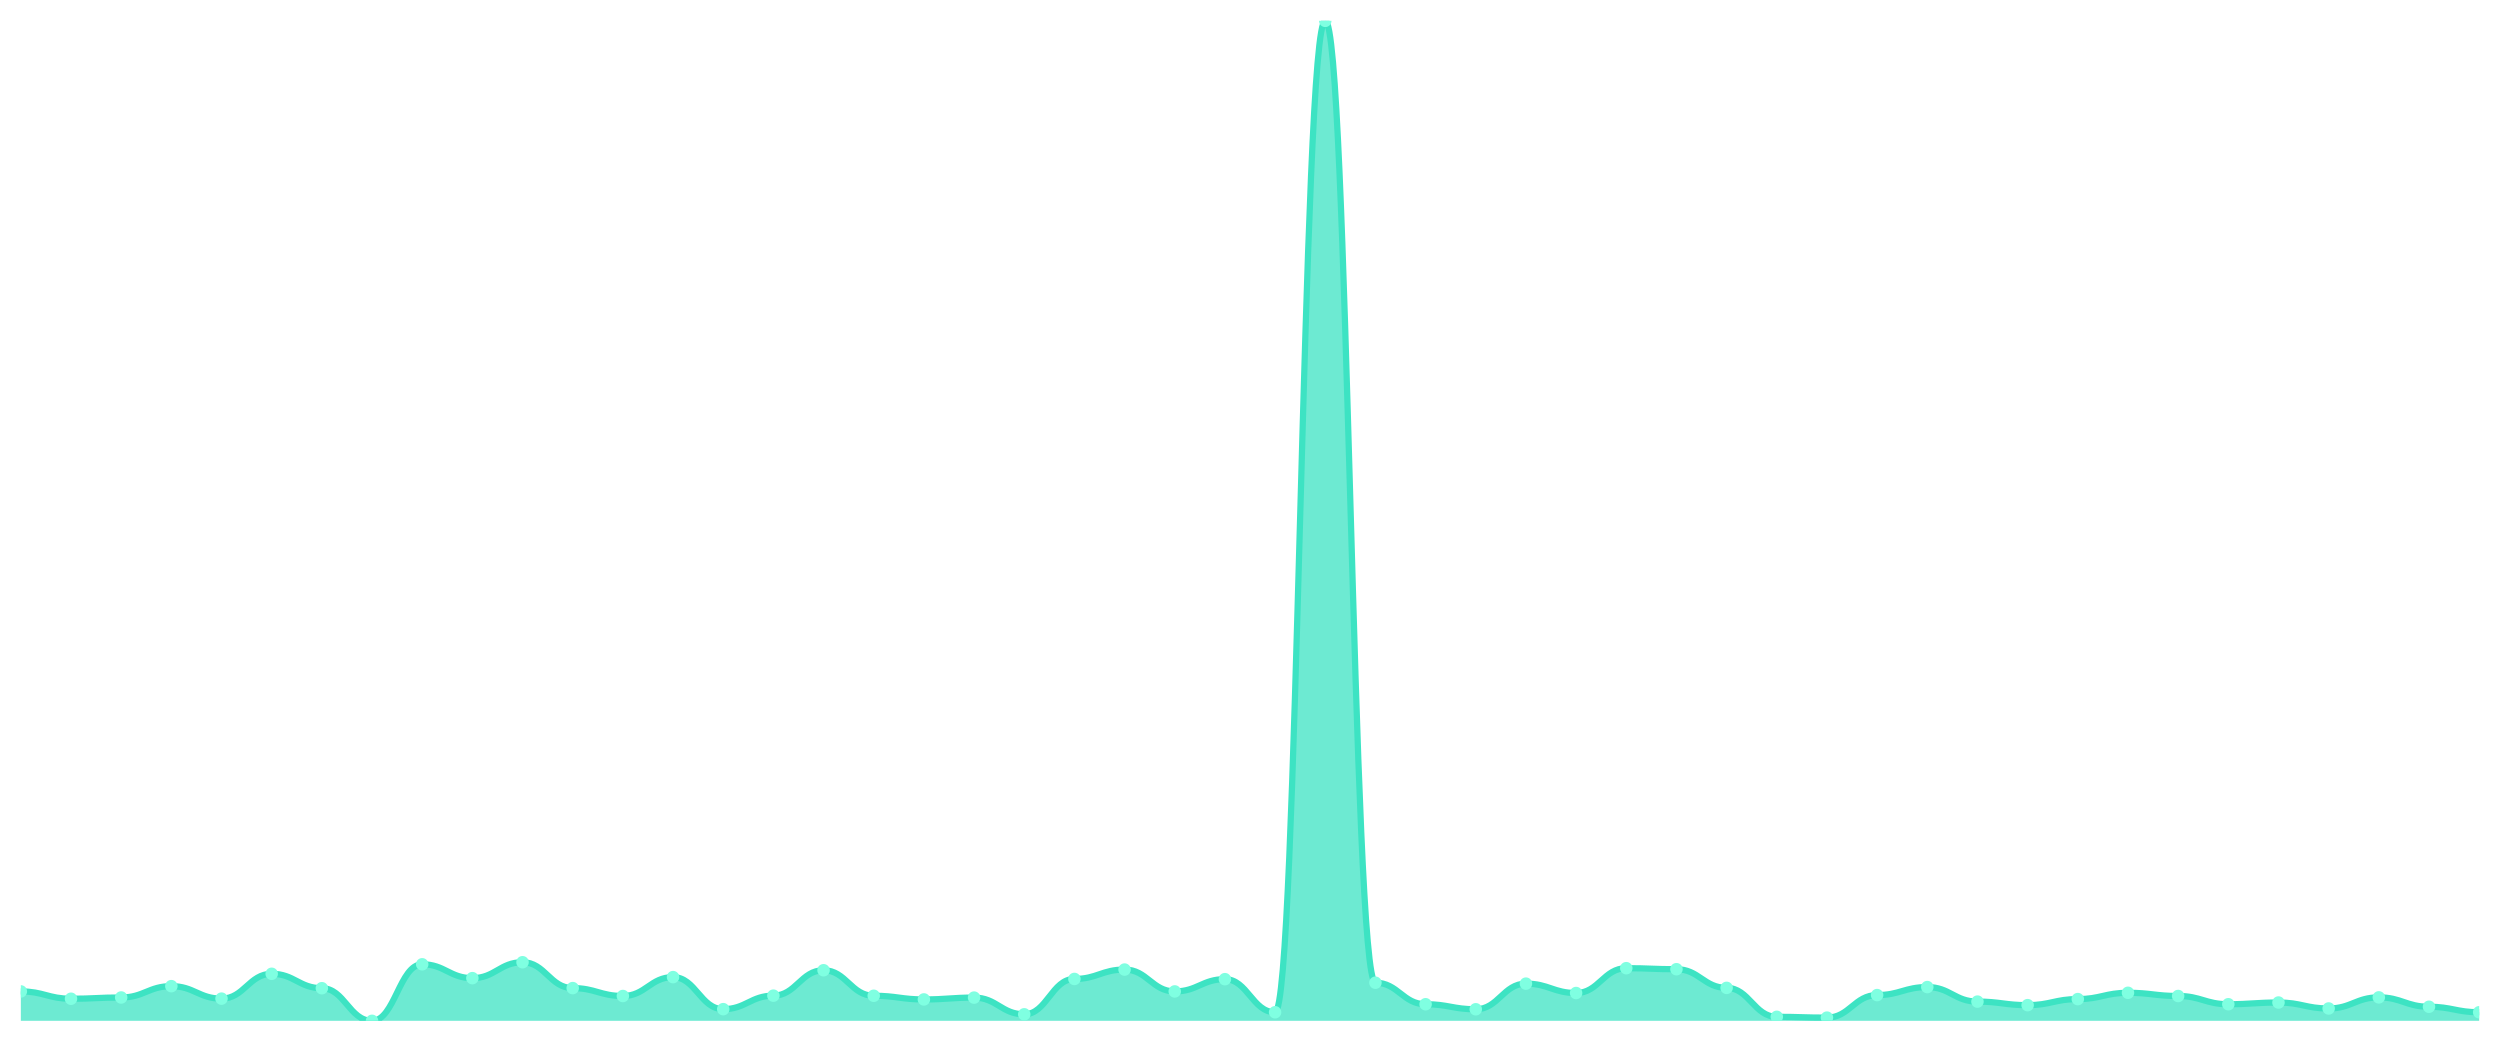
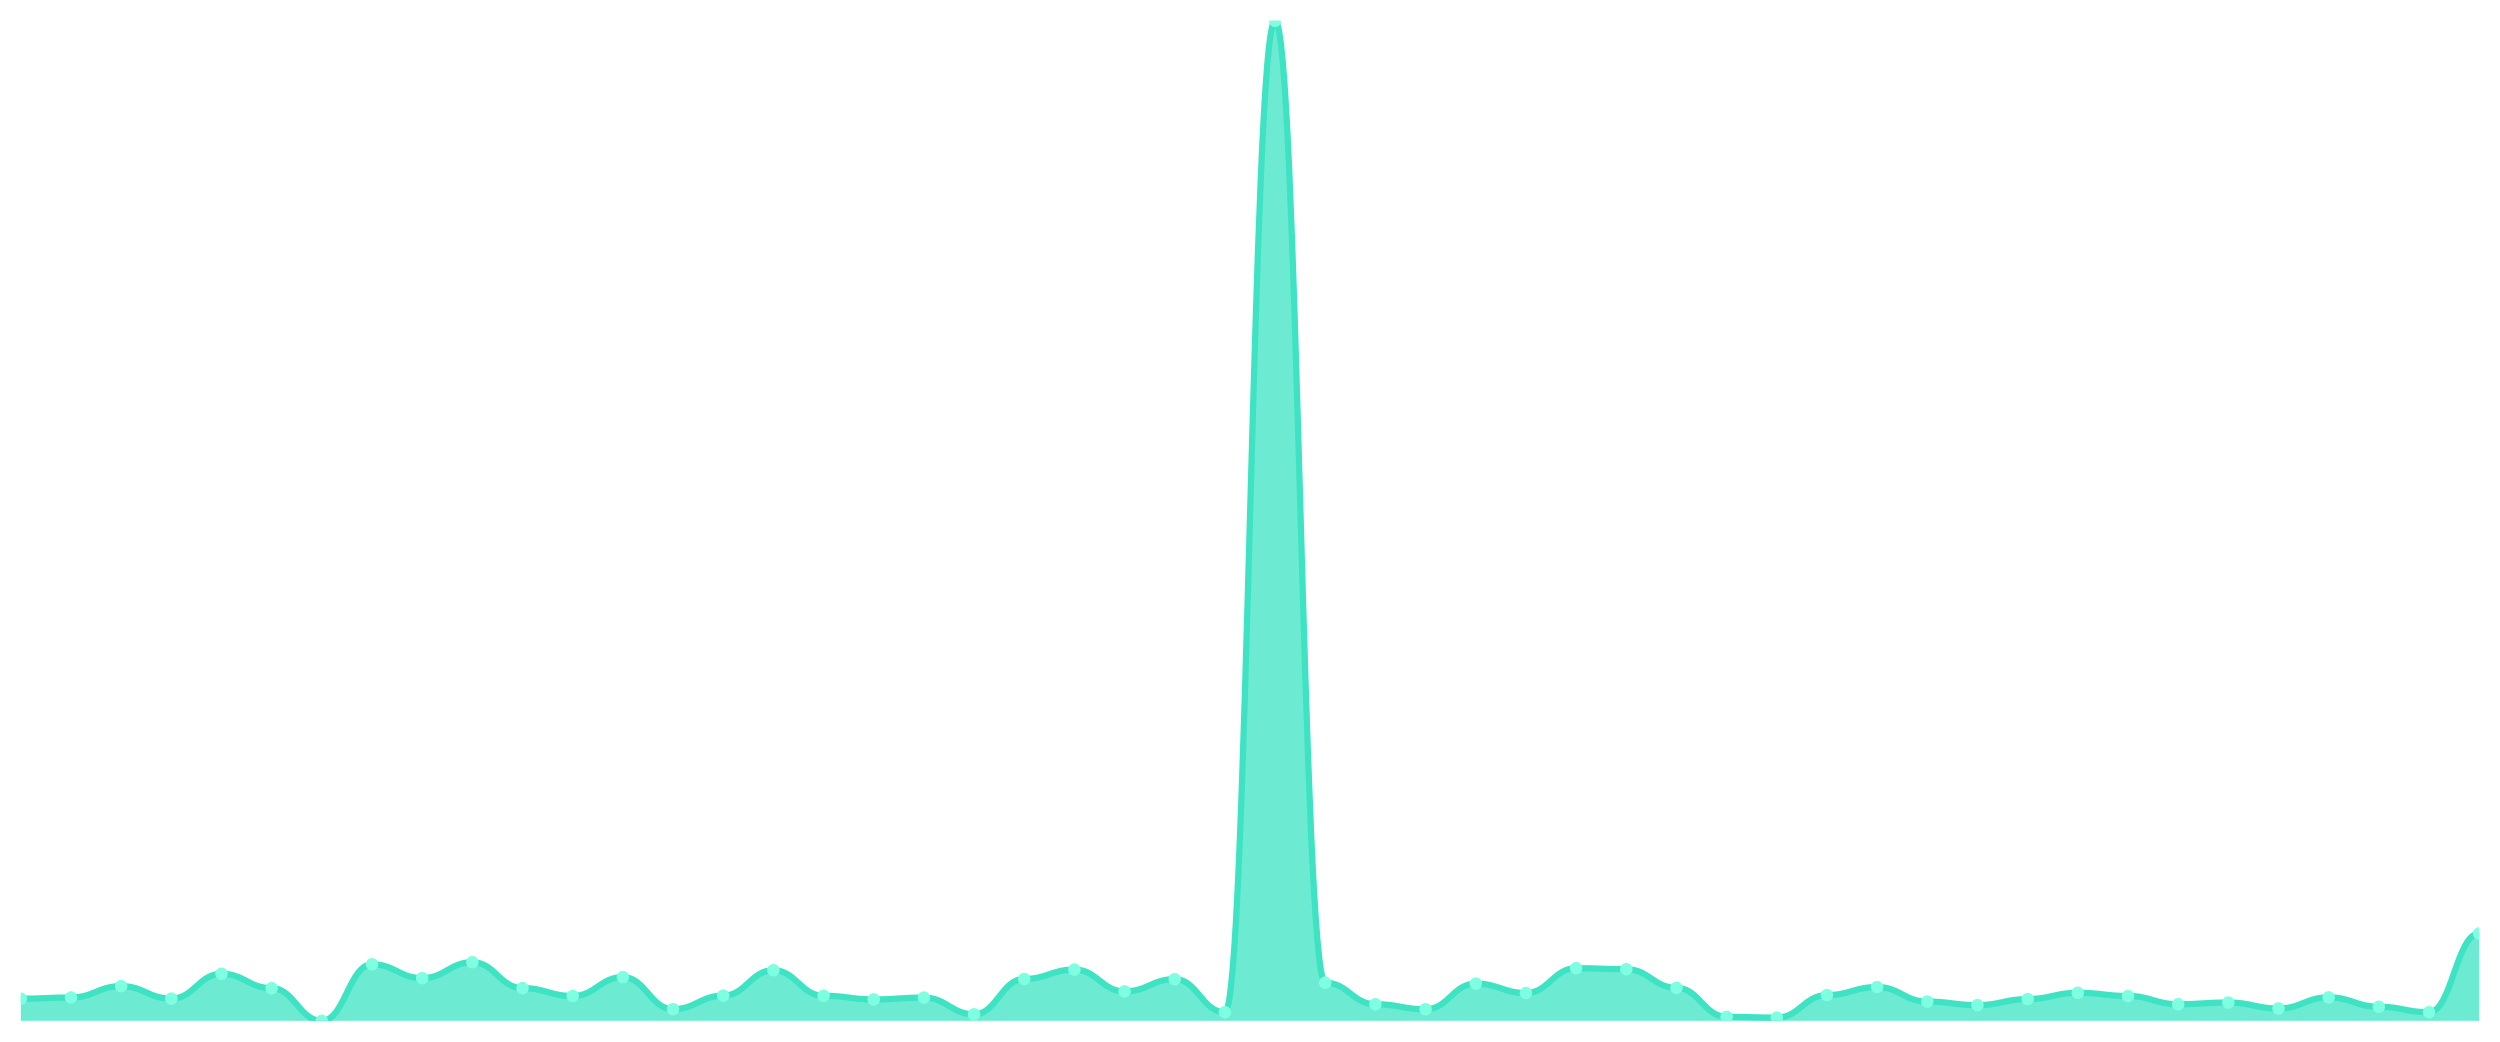
<svg xmlns="http://www.w3.org/2000/svg" viewBox="0 0 1200 500" width="1200" height="500">
  <defs>
    <clipPath id="c">
      <rect x="10" y="10" width="1180" height="480" />
    </clipPath>
  </defs>
  <rect width="1200" height="500" fill="none" />
  <g clip-path="url(#c)">
-     <path d="M 10,490 L 10,475.882 C 20.837,475.882 23.245,479.398 34.082,479.398 C 44.918,479.398 47.327,478.794 58.163,478.794 C 69,478.794 71.408,473.355 82.245,473.355 C 93.082,473.355 95.49,479.343 106.327,479.343 C 117.163,479.343 119.571,467.423 130.408,467.423 C 141.245,467.423 143.653,474.344 154.49,474.344 C 165.327,474.344 167.735,490 178.571,490 C 189.408,490 191.816,462.863 202.653,462.863 C 213.49,462.863 215.898,469.51 226.735,469.51 C 237.571,469.51 239.98,461.875 250.816,461.875 C 261.653,461.875 264.061,474.289 274.898,474.289 C 285.735,474.289 288.143,478.08 298.98,478.08 C 309.816,478.08 312.224,469.016 323.061,469.016 C 333.898,469.016 336.306,484.397 347.143,484.397 C 357.98,484.397 360.388,477.915 371.224,477.915 C 382.061,477.915 384.469,465.72 395.306,465.72 C 406.143,465.72 408.551,477.97 419.388,477.97 C 430.224,477.97 432.633,479.728 443.469,479.728 C 454.306,479.728 456.714,478.849 467.551,478.849 C 478.388,478.849 480.796,486.869 491.633,486.869 C 502.469,486.869 504.878,469.895 515.714,469.895 C 526.551,469.895 528.959,465.39 539.796,465.39 C 550.633,465.39 553.041,475.882 563.878,475.882 C 574.714,475.882 577.122,470.005 587.959,470.005 C 598.796,470.005 601.204,485.88 612.041,485.88 C 622.878,485.88 625.286,10 636.122,10 C 646.959,10 649.367,471.707 660.204,471.707 C 671.041,471.707 673.449,482.035 684.286,482.035 C 695.122,482.035 697.531,484.452 708.367,484.452 C 719.204,484.452 721.612,472.147 732.449,472.147 C 743.286,472.147 745.694,476.651 756.531,476.651 C 767.367,476.651 769.776,464.731 780.612,464.731 C 791.449,464.731 793.857,465.225 804.694,465.225 C 815.531,465.225 817.939,474.179 828.776,474.179 C 839.612,474.179 842.02,488.077 852.857,488.077 C 863.694,488.077 866.102,488.462 876.939,488.462 C 887.776,488.462 890.184,477.64 901.02,477.64 C 911.857,477.64 914.265,473.795 925.102,473.795 C 935.939,473.795 938.347,480.771 949.184,480.771 C 960.02,480.771 962.429,482.474 973.265,482.474 C 984.102,482.474 986.51,479.563 997.347,479.563 C 1008.184,479.563 1010.592,476.542 1021.429,476.542 C 1032.265,476.542 1034.673,478.08 1045.51,478.08 C 1056.347,478.08 1058.755,482.035 1069.592,482.035 C 1080.429,482.035 1082.837,481.211 1093.673,481.211 C 1104.51,481.211 1106.918,484.067 1117.755,484.067 C 1128.592,484.067 1131,478.739 1141.837,478.739 C 1152.673,478.739 1155.082,483.243 1165.918,483.243 C 1176.755,483.243 1179.163,485.88 1190,485.88 L 1190,490 Z" fill="rgba(61,227,195,0.75)" />
-     <path d="M 10,475.882 C 20.837,475.882 23.245,479.398 34.082,479.398 C 44.918,479.398 47.327,478.794 58.163,478.794 C 69,478.794 71.408,473.355 82.245,473.355 C 93.082,473.355 95.49,479.343 106.327,479.343 C 117.163,479.343 119.571,467.423 130.408,467.423 C 141.245,467.423 143.653,474.344 154.49,474.344 C 165.327,474.344 167.735,490 178.571,490 C 189.408,490 191.816,462.863 202.653,462.863 C 213.49,462.863 215.898,469.51 226.735,469.51 C 237.571,469.51 239.98,461.875 250.816,461.875 C 261.653,461.875 264.061,474.289 274.898,474.289 C 285.735,474.289 288.143,478.08 298.98,478.08 C 309.816,478.08 312.224,469.016 323.061,469.016 C 333.898,469.016 336.306,484.397 347.143,484.397 C 357.98,484.397 360.388,477.915 371.224,477.915 C 382.061,477.915 384.469,465.72 395.306,465.72 C 406.143,465.72 408.551,477.97 419.388,477.97 C 430.224,477.97 432.633,479.728 443.469,479.728 C 454.306,479.728 456.714,478.849 467.551,478.849 C 478.388,478.849 480.796,486.869 491.633,486.869 C 502.469,486.869 504.878,469.895 515.714,469.895 C 526.551,469.895 528.959,465.39 539.796,465.39 C 550.633,465.39 553.041,475.882 563.878,475.882 C 574.714,475.882 577.122,470.005 587.959,470.005 C 598.796,470.005 601.204,485.88 612.041,485.88 C 622.878,485.88 625.286,10 636.122,10 C 646.959,10 649.367,471.707 660.204,471.707 C 671.041,471.707 673.449,482.035 684.286,482.035 C 695.122,482.035 697.531,484.452 708.367,484.452 C 719.204,484.452 721.612,472.147 732.449,472.147 C 743.286,472.147 745.694,476.651 756.531,476.651 C 767.367,476.651 769.776,464.731 780.612,464.731 C 791.449,464.731 793.857,465.225 804.694,465.225 C 815.531,465.225 817.939,474.179 828.776,474.179 C 839.612,474.179 842.02,488.077 852.857,488.077 C 863.694,488.077 866.102,488.462 876.939,488.462 C 887.776,488.462 890.184,477.64 901.02,477.64 C 911.857,477.64 914.265,473.795 925.102,473.795 C 935.939,473.795 938.347,480.771 949.184,480.771 C 960.02,480.771 962.429,482.474 973.265,482.474 C 984.102,482.474 986.51,479.563 997.347,479.563 C 1008.184,479.563 1010.592,476.542 1021.429,476.542 C 1032.265,476.542 1034.673,478.08 1045.51,478.08 C 1056.347,478.08 1058.755,482.035 1069.592,482.035 C 1080.429,482.035 1082.837,481.211 1093.673,481.211 C 1104.51,481.211 1106.918,484.067 1117.755,484.067 C 1128.592,484.067 1131,478.739 1141.837,478.739 C 1152.673,478.739 1155.082,483.243 1165.918,483.243 C 1176.755,483.243 1179.163,485.88 1190,485.88" fill="none" stroke="#3de3c3" stroke-width="3" stroke-linecap="round" stroke-linejoin="round" />
-     <circle cx="10" cy="475.882" r="3" fill="#7fffe1" />
-     <circle cx="34.082" cy="479.398" r="3" fill="#7fffe1" />
-     <circle cx="58.163" cy="478.794" r="3" fill="#7fffe1" />
-     <circle cx="82.245" cy="473.355" r="3" fill="#7fffe1" />
-     <circle cx="106.327" cy="479.343" r="3" fill="#7fffe1" />
-     <circle cx="130.408" cy="467.423" r="3" fill="#7fffe1" />
-     <circle cx="154.49" cy="474.344" r="3" fill="#7fffe1" />
-     <circle cx="178.571" cy="490" r="3" fill="#7fffe1" />
-     <circle cx="202.653" cy="462.863" r="3" fill="#7fffe1" />
-     <circle cx="226.735" cy="469.51" r="3" fill="#7fffe1" />
-     <circle cx="250.816" cy="461.875" r="3" fill="#7fffe1" />
-     <circle cx="274.898" cy="474.289" r="3" fill="#7fffe1" />
-     <circle cx="298.98" cy="478.08" r="3" fill="#7fffe1" />
-     <circle cx="323.061" cy="469.016" r="3" fill="#7fffe1" />
-     <circle cx="347.143" cy="484.397" r="3" fill="#7fffe1" />
-     <circle cx="371.224" cy="477.915" r="3" fill="#7fffe1" />
-     <circle cx="395.306" cy="465.72" r="3" fill="#7fffe1" />
-     <circle cx="419.388" cy="477.97" r="3" fill="#7fffe1" />
-     <circle cx="443.469" cy="479.728" r="3" fill="#7fffe1" />
-     <circle cx="467.551" cy="478.849" r="3" fill="#7fffe1" />
-     <circle cx="491.633" cy="486.869" r="3" fill="#7fffe1" />
-     <circle cx="515.714" cy="469.895" r="3" fill="#7fffe1" />
-     <circle cx="539.796" cy="465.39" r="3" fill="#7fffe1" />
-     <circle cx="563.878" cy="475.882" r="3" fill="#7fffe1" />
-     <circle cx="587.959" cy="470.005" r="3" fill="#7fffe1" />
-     <circle cx="612.041" cy="485.88" r="3" fill="#7fffe1" />
-     <circle cx="636.122" cy="10" r="3" fill="#7fffe1" />
-     <circle cx="660.204" cy="471.707" r="3" fill="#7fffe1" />
-     <circle cx="684.286" cy="482.035" r="3" fill="#7fffe1" />
-     <circle cx="708.367" cy="484.452" r="3" fill="#7fffe1" />
-     <circle cx="732.449" cy="472.147" r="3" fill="#7fffe1" />
-     <circle cx="756.531" cy="476.651" r="3" fill="#7fffe1" />
-     <circle cx="780.612" cy="464.731" r="3" fill="#7fffe1" />
-     <circle cx="804.694" cy="465.225" r="3" fill="#7fffe1" />
-     <circle cx="828.776" cy="474.179" r="3" fill="#7fffe1" />
-     <circle cx="852.857" cy="488.077" r="3" fill="#7fffe1" />
-     <circle cx="876.939" cy="488.462" r="3" fill="#7fffe1" />
-     <circle cx="901.02" cy="477.64" r="3" fill="#7fffe1" />
-     <circle cx="925.102" cy="473.795" r="3" fill="#7fffe1" />
-     <circle cx="949.184" cy="480.771" r="3" fill="#7fffe1" />
-     <circle cx="973.265" cy="482.474" r="3" fill="#7fffe1" />
-     <circle cx="997.347" cy="479.563" r="3" fill="#7fffe1" />
-     <circle cx="1021.429" cy="476.542" r="3" fill="#7fffe1" />
-     <circle cx="1045.51" cy="478.08" r="3" fill="#7fffe1" />
-     <circle cx="1069.592" cy="482.035" r="3" fill="#7fffe1" />
-     <circle cx="1093.673" cy="481.211" r="3" fill="#7fffe1" />
-     <circle cx="1117.755" cy="484.067" r="3" fill="#7fffe1" />
-     <circle cx="1141.837" cy="478.739" r="3" fill="#7fffe1" />
-     <circle cx="1165.918" cy="483.243" r="3" fill="#7fffe1" />
-     <circle cx="1190" cy="485.88" r="3" fill="#7fffe1" />
+     <path d="M 10,490 L 10,479.398 C 20.837,479.398 23.245,478.794 34.082,478.794 C 44.918,478.794 47.327,473.355 58.163,473.355 C 69,473.355 71.408,479.343 82.245,479.343 C 93.082,479.343 95.49,467.423 106.327,467.423 C 117.163,467.423 119.571,474.344 130.408,474.344 C 141.245,474.344 143.653,490 154.49,490 C 165.327,490 167.735,462.863 178.571,462.863 C 189.408,462.863 191.816,469.51 202.653,469.51 C 213.49,469.51 215.898,461.875 226.735,461.875 C 237.571,461.875 239.98,474.289 250.816,474.289 C 261.653,474.289 264.061,478.08 274.898,478.08 C 285.735,478.08 288.143,469.016 298.98,469.016 C 309.816,469.016 312.224,484.397 323.061,484.397 C 333.898,484.397 336.306,477.915 347.143,477.915 C 357.98,477.915 360.388,465.72 371.224,465.72 C 382.061,465.72 384.469,477.97 395.306,477.97 C 406.143,477.97 408.551,479.728 419.388,479.728 C 430.224,479.728 432.633,478.849 443.469,478.849 C 454.306,478.849 456.714,486.869 467.551,486.869 C 478.388,486.869 480.796,469.895 491.633,469.895 C 502.469,469.895 504.878,465.39 515.714,465.39 C 526.551,465.39 528.959,475.882 539.796,475.882 C 550.633,475.882 553.041,470.005 563.878,470.005 C 574.714,470.005 577.122,485.88 587.959,485.88 C 598.796,485.88 601.204,10 612.041,10 C 622.878,10 625.286,471.707 636.122,471.707 C 646.959,471.707 649.367,482.035 660.204,482.035 C 671.041,482.035 673.449,484.452 684.286,484.452 C 695.122,484.452 697.531,472.147 708.367,472.147 C 719.204,472.147 721.612,476.651 732.449,476.651 C 743.286,476.651 745.694,464.731 756.531,464.731 C 767.367,464.731 769.776,465.225 780.612,465.225 C 791.449,465.225 793.857,474.179 804.694,474.179 C 815.531,474.179 817.939,488.077 828.776,488.077 C 839.612,488.077 842.02,488.462 852.857,488.462 C 863.694,488.462 866.102,477.64 876.939,477.64 C 887.776,477.64 890.184,473.795 901.02,473.795 C 911.857,473.795 914.265,480.771 925.102,480.771 C 935.939,480.771 938.347,482.474 949.184,482.474 C 960.02,482.474 962.429,479.563 973.265,479.563 C 984.102,479.563 986.51,476.542 997.347,476.542 C 1008.184,476.542 1010.592,478.08 1021.429,478.08 C 1032.265,478.08 1034.673,482.035 1045.51,482.035 C 1056.347,482.035 1058.755,481.211 1069.592,481.211 C 1080.429,481.211 1082.837,484.067 1093.673,484.067 C 1104.51,484.067 1106.918,478.739 1117.755,478.739 C 1128.592,478.739 1131,483.243 1141.837,483.243 C 1152.673,483.243 1155.082,485.88 1165.918,485.88 C 1176.755,485.88 1179.163,448.087 1190,448.087 L 1190,490 Z" fill="rgba(61,227,195,0.75)" />
+     <path d="M 10,479.398 C 20.837,479.398 23.245,478.794 34.082,478.794 C 44.918,478.794 47.327,473.355 58.163,473.355 C 69,473.355 71.408,479.343 82.245,479.343 C 93.082,479.343 95.49,467.423 106.327,467.423 C 117.163,467.423 119.571,474.344 130.408,474.344 C 141.245,474.344 143.653,490 154.49,490 C 165.327,490 167.735,462.863 178.571,462.863 C 189.408,462.863 191.816,469.51 202.653,469.51 C 213.49,469.51 215.898,461.875 226.735,461.875 C 237.571,461.875 239.98,474.289 250.816,474.289 C 261.653,474.289 264.061,478.08 274.898,478.08 C 285.735,478.08 288.143,469.016 298.98,469.016 C 309.816,469.016 312.224,484.397 323.061,484.397 C 333.898,484.397 336.306,477.915 347.143,477.915 C 357.98,477.915 360.388,465.72 371.224,465.72 C 382.061,465.72 384.469,477.97 395.306,477.97 C 406.143,477.97 408.551,479.728 419.388,479.728 C 430.224,479.728 432.633,478.849 443.469,478.849 C 454.306,478.849 456.714,486.869 467.551,486.869 C 478.388,486.869 480.796,469.895 491.633,469.895 C 502.469,469.895 504.878,465.39 515.714,465.39 C 526.551,465.39 528.959,475.882 539.796,475.882 C 550.633,475.882 553.041,470.005 563.878,470.005 C 574.714,470.005 577.122,485.88 587.959,485.88 C 598.796,485.88 601.204,10 612.041,10 C 622.878,10 625.286,471.707 636.122,471.707 C 646.959,471.707 649.367,482.035 660.204,482.035 C 671.041,482.035 673.449,484.452 684.286,484.452 C 695.122,484.452 697.531,472.147 708.367,472.147 C 719.204,472.147 721.612,476.651 732.449,476.651 C 743.286,476.651 745.694,464.731 756.531,464.731 C 767.367,464.731 769.776,465.225 780.612,465.225 C 791.449,465.225 793.857,474.179 804.694,474.179 C 815.531,474.179 817.939,488.077 828.776,488.077 C 839.612,488.077 842.02,488.462 852.857,488.462 C 863.694,488.462 866.102,477.64 876.939,477.64 C 887.776,477.64 890.184,473.795 901.02,473.795 C 911.857,473.795 914.265,480.771 925.102,480.771 C 935.939,480.771 938.347,482.474 949.184,482.474 C 960.02,482.474 962.429,479.563 973.265,479.563 C 984.102,479.563 986.51,476.542 997.347,476.542 C 1008.184,476.542 1010.592,478.08 1021.429,478.08 C 1032.265,478.08 1034.673,482.035 1045.51,482.035 C 1056.347,482.035 1058.755,481.211 1069.592,481.211 C 1080.429,481.211 1082.837,484.067 1093.673,484.067 C 1104.51,484.067 1106.918,478.739 1117.755,478.739 C 1128.592,478.739 1131,483.243 1141.837,483.243 C 1152.673,483.243 1155.082,485.88 1165.918,485.88 C 1176.755,485.88 1179.163,448.087 1190,448.087" fill="none" stroke="#3de3c3" stroke-width="3" stroke-linecap="round" stroke-linejoin="round" />
+     <circle cx="10" cy="479.398" r="3" fill="#7fffe1" />
+     <circle cx="34.082" cy="478.794" r="3" fill="#7fffe1" />
+     <circle cx="58.163" cy="473.355" r="3" fill="#7fffe1" />
+     <circle cx="82.245" cy="479.343" r="3" fill="#7fffe1" />
+     <circle cx="106.327" cy="467.423" r="3" fill="#7fffe1" />
+     <circle cx="130.408" cy="474.344" r="3" fill="#7fffe1" />
+     <circle cx="154.49" cy="490" r="3" fill="#7fffe1" />
+     <circle cx="178.571" cy="462.863" r="3" fill="#7fffe1" />
+     <circle cx="202.653" cy="469.51" r="3" fill="#7fffe1" />
+     <circle cx="226.735" cy="461.875" r="3" fill="#7fffe1" />
+     <circle cx="250.816" cy="474.289" r="3" fill="#7fffe1" />
+     <circle cx="274.898" cy="478.08" r="3" fill="#7fffe1" />
+     <circle cx="298.98" cy="469.016" r="3" fill="#7fffe1" />
+     <circle cx="323.061" cy="484.397" r="3" fill="#7fffe1" />
+     <circle cx="347.143" cy="477.915" r="3" fill="#7fffe1" />
+     <circle cx="371.224" cy="465.72" r="3" fill="#7fffe1" />
+     <circle cx="395.306" cy="477.97" r="3" fill="#7fffe1" />
+     <circle cx="419.388" cy="479.728" r="3" fill="#7fffe1" />
+     <circle cx="443.469" cy="478.849" r="3" fill="#7fffe1" />
+     <circle cx="467.551" cy="486.869" r="3" fill="#7fffe1" />
+     <circle cx="491.633" cy="469.895" r="3" fill="#7fffe1" />
+     <circle cx="515.714" cy="465.39" r="3" fill="#7fffe1" />
+     <circle cx="539.796" cy="475.882" r="3" fill="#7fffe1" />
+     <circle cx="563.878" cy="470.005" r="3" fill="#7fffe1" />
+     <circle cx="587.959" cy="485.88" r="3" fill="#7fffe1" />
+     <circle cx="612.041" cy="10" r="3" fill="#7fffe1" />
+     <circle cx="636.122" cy="471.707" r="3" fill="#7fffe1" />
+     <circle cx="660.204" cy="482.035" r="3" fill="#7fffe1" />
+     <circle cx="684.286" cy="484.452" r="3" fill="#7fffe1" />
+     <circle cx="708.367" cy="472.147" r="3" fill="#7fffe1" />
+     <circle cx="732.449" cy="476.651" r="3" fill="#7fffe1" />
+     <circle cx="756.531" cy="464.731" r="3" fill="#7fffe1" />
+     <circle cx="780.612" cy="465.225" r="3" fill="#7fffe1" />
+     <circle cx="804.694" cy="474.179" r="3" fill="#7fffe1" />
+     <circle cx="828.776" cy="488.077" r="3" fill="#7fffe1" />
+     <circle cx="852.857" cy="488.462" r="3" fill="#7fffe1" />
+     <circle cx="876.939" cy="477.64" r="3" fill="#7fffe1" />
+     <circle cx="901.02" cy="473.795" r="3" fill="#7fffe1" />
+     <circle cx="925.102" cy="480.771" r="3" fill="#7fffe1" />
+     <circle cx="949.184" cy="482.474" r="3" fill="#7fffe1" />
+     <circle cx="973.265" cy="479.563" r="3" fill="#7fffe1" />
+     <circle cx="997.347" cy="476.542" r="3" fill="#7fffe1" />
+     <circle cx="1021.429" cy="478.08" r="3" fill="#7fffe1" />
+     <circle cx="1045.51" cy="482.035" r="3" fill="#7fffe1" />
+     <circle cx="1069.592" cy="481.211" r="3" fill="#7fffe1" />
+     <circle cx="1093.673" cy="484.067" r="3" fill="#7fffe1" />
+     <circle cx="1117.755" cy="478.739" r="3" fill="#7fffe1" />
+     <circle cx="1141.837" cy="483.243" r="3" fill="#7fffe1" />
+     <circle cx="1165.918" cy="485.88" r="3" fill="#7fffe1" />
+     <circle cx="1190" cy="448.087" r="3" fill="#7fffe1" />
  </g>
</svg>
